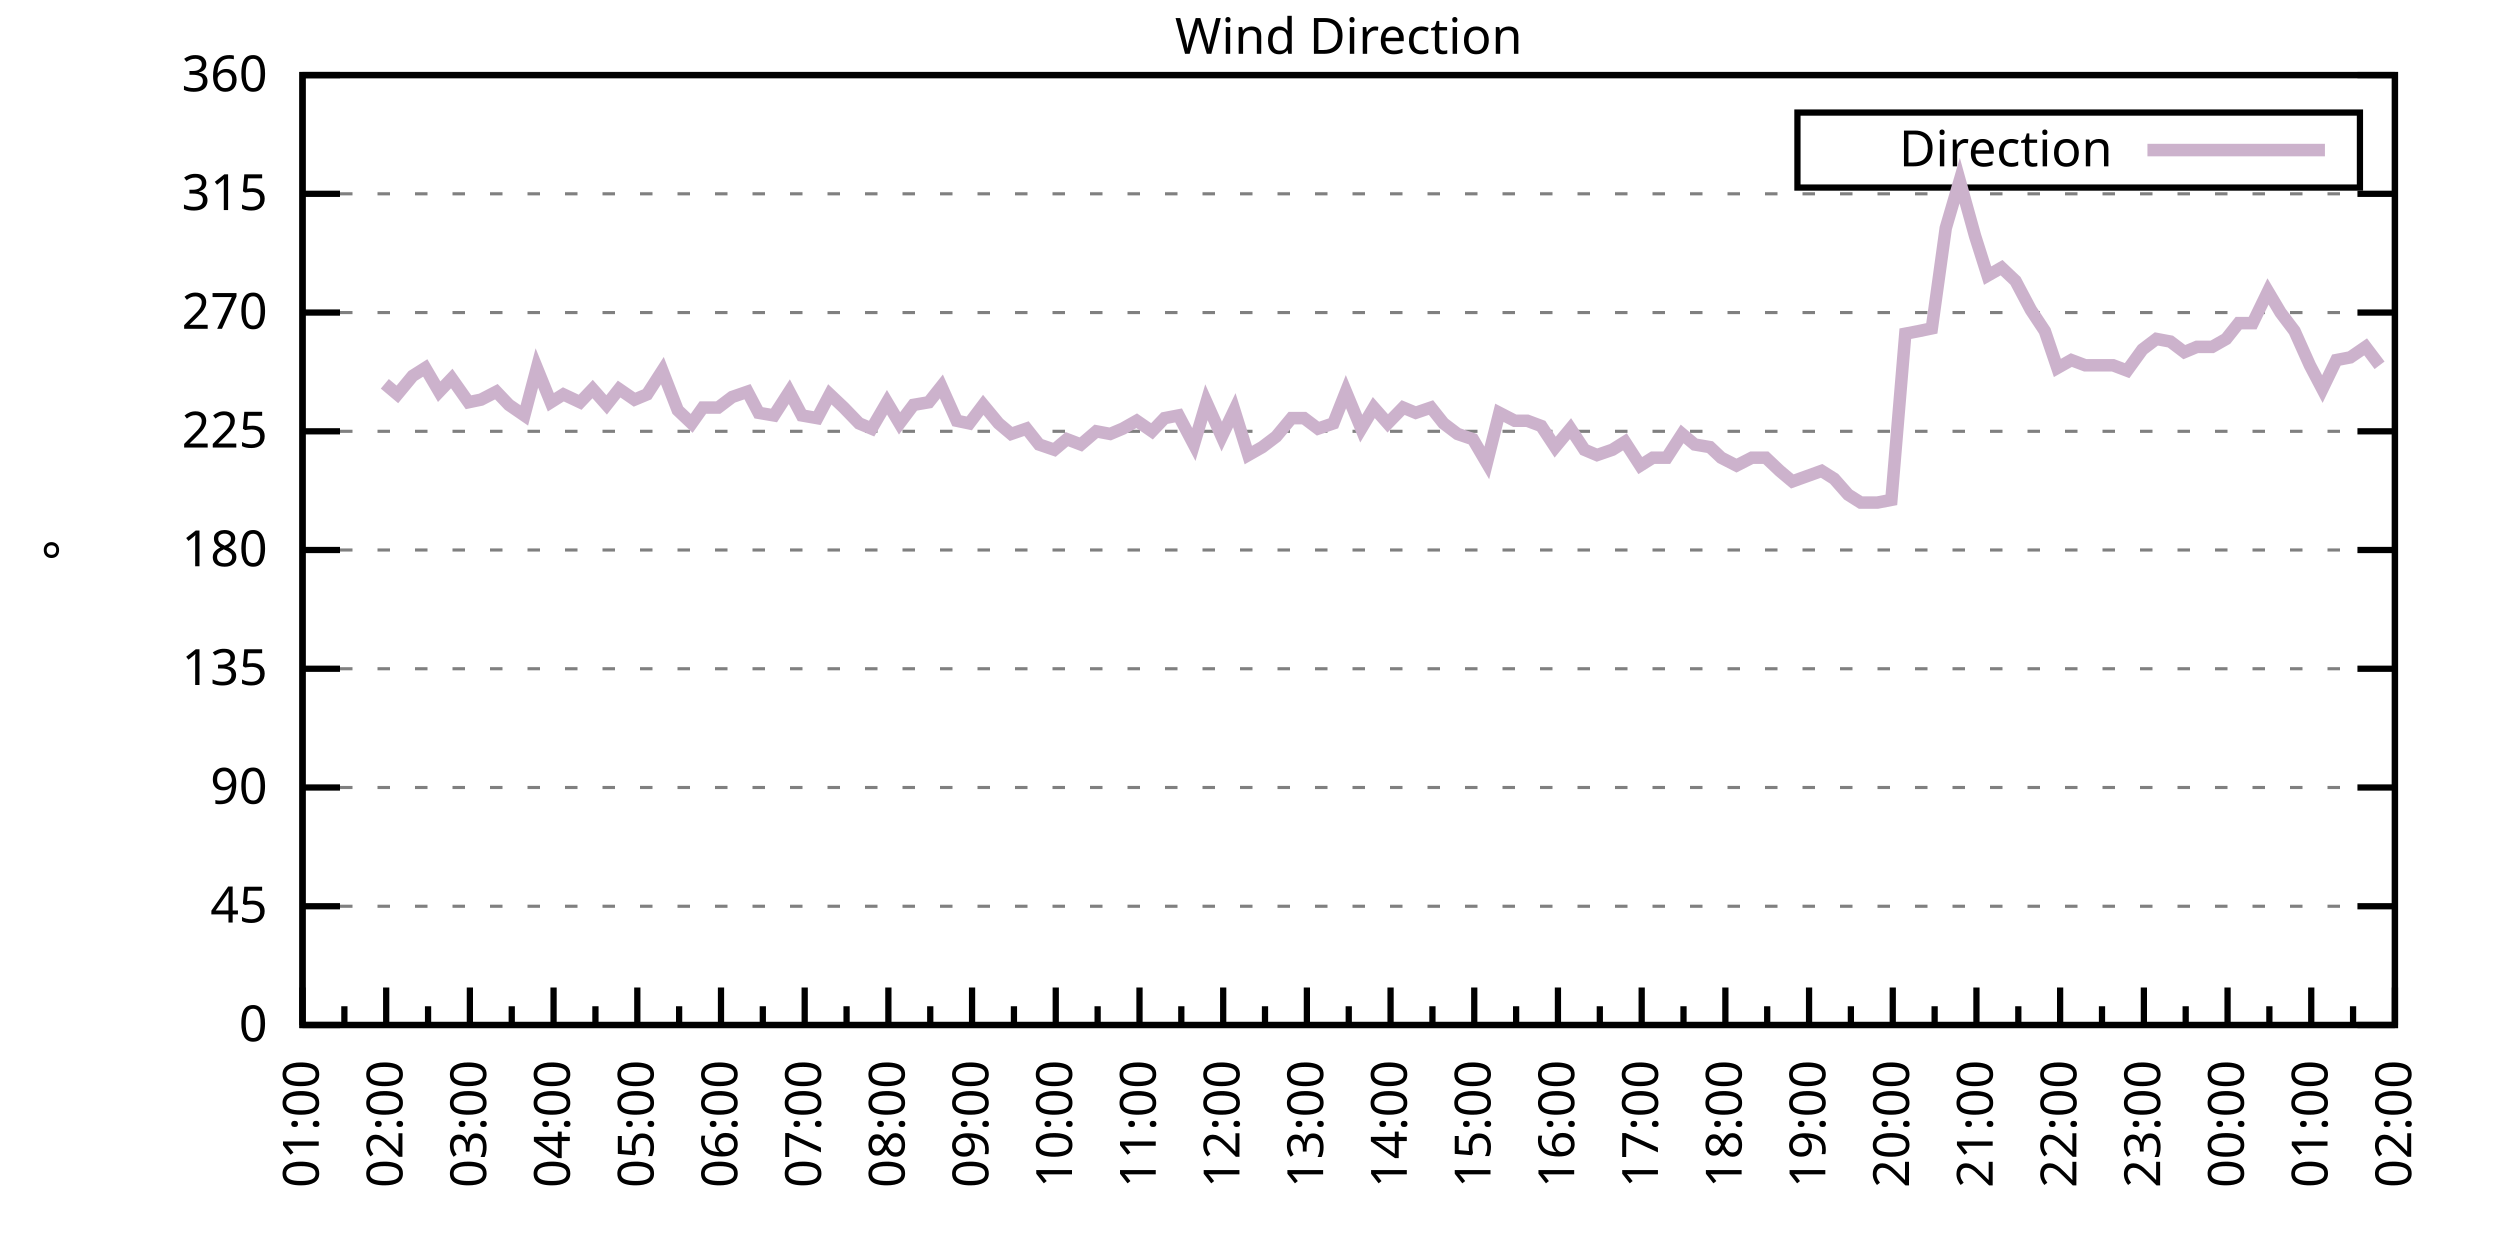
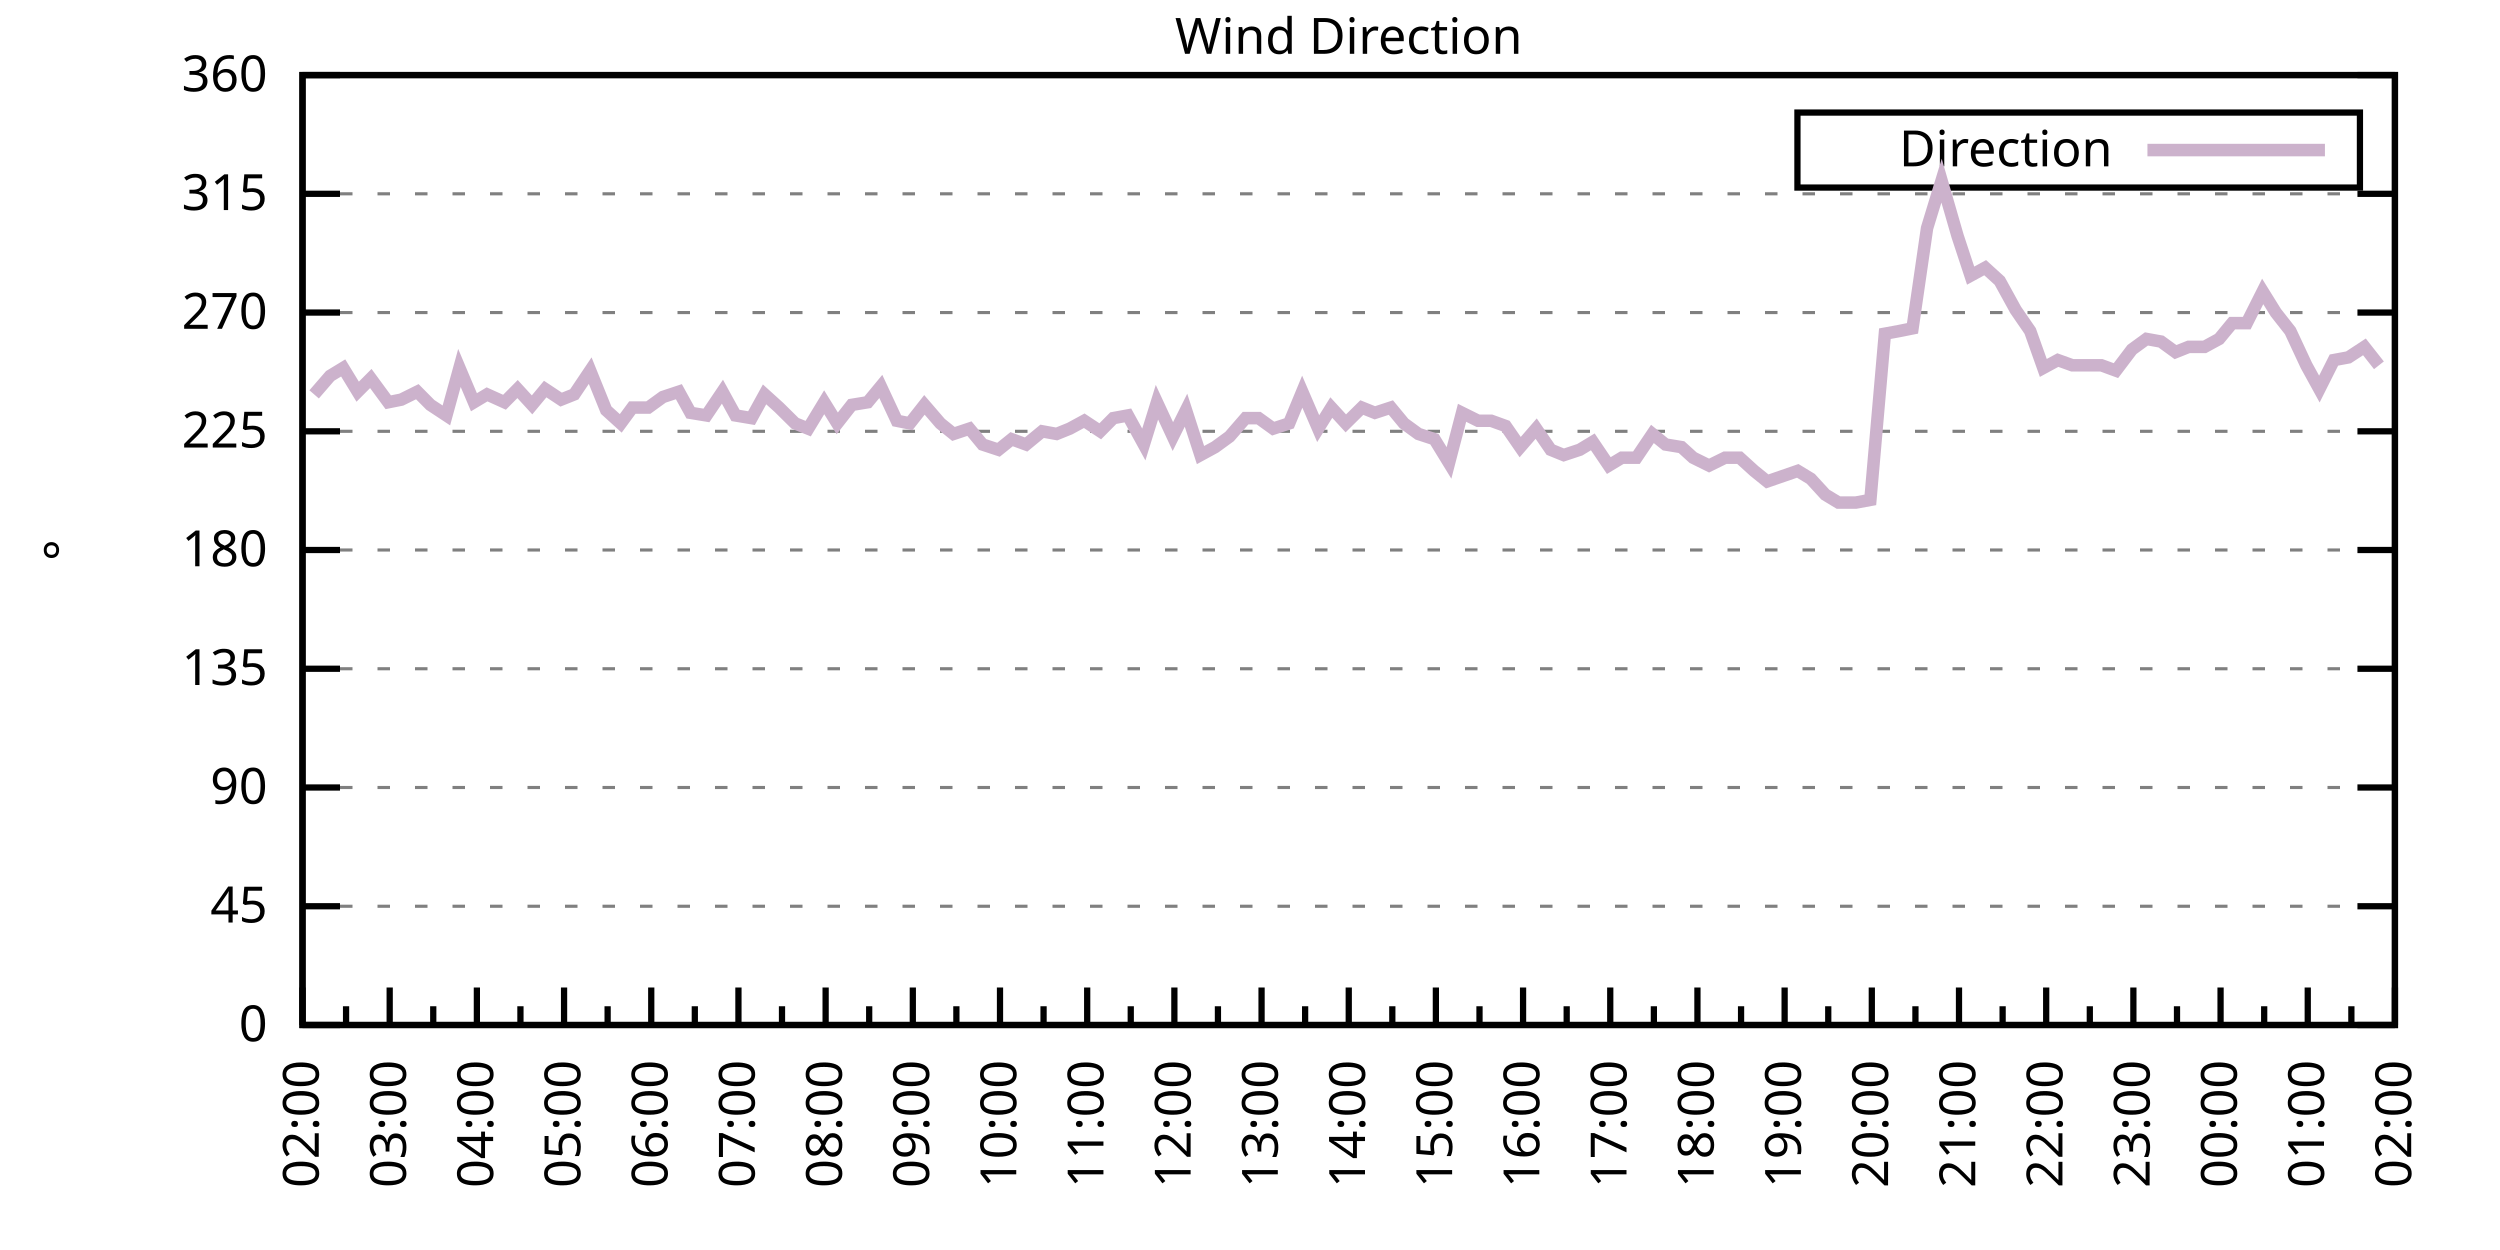
<svg xmlns="http://www.w3.org/2000/svg" xmlns:xlink="http://www.w3.org/1999/xlink" width="400" height="200" viewBox="0 0 400 200">
  <g id="gnuplot_canvas">
    <rect x="0" y="0" width="400" height="200" fill="none" />
    <defs>
      <circle id="gpDot" r="0.5" stroke-width="0.5" stroke="currentColor" />
      <path id="gpPt0" stroke-width="0.333" stroke="currentColor" d="M-1,0 h2 M0,-1 v2" />
      <path id="gpPt1" stroke-width="0.333" stroke="currentColor" d="M-1,-1 L1,1 M1,-1 L-1,1" />
      <path id="gpPt2" stroke-width="0.333" stroke="currentColor" d="M-1,0 L1,0 M0,-1 L0,1 M-1,-1 L1,1 M-1,1 L1,-1" />
      <rect id="gpPt3" stroke-width="0.333" stroke="currentColor" x="-1" y="-1" width="2" height="2" />
      <rect id="gpPt4" stroke-width="0.333" stroke="currentColor" fill="currentColor" x="-1" y="-1" width="2" height="2" />
      <circle id="gpPt5" stroke-width="0.333" stroke="currentColor" cx="0" cy="0" r="1" />
      <use xlink:href="#gpPt5" id="gpPt6" fill="currentColor" stroke="none" />
      <path id="gpPt7" stroke-width="0.333" stroke="currentColor" d="M0,-1.33 L-1.33,0.67 L1.33,0.67 z" />
      <use xlink:href="#gpPt7" id="gpPt8" fill="currentColor" stroke="none" />
      <use xlink:href="#gpPt7" id="gpPt9" stroke="currentColor" transform="rotate(180)" />
      <use xlink:href="#gpPt9" id="gpPt10" fill="currentColor" stroke="none" />
      <use xlink:href="#gpPt3" id="gpPt11" stroke="currentColor" transform="rotate(45)" />
      <use xlink:href="#gpPt11" id="gpPt12" fill="currentColor" stroke="none" />
      <path id="gpPt13" stroke-width="0.333" stroke="currentColor" d="M0,1.330 L1.265,0.411 L0.782,-1.067 L-0.782,-1.076 L-1.265,0.411 z" />
      <use xlink:href="#gpPt13" id="gpPt14" fill="currentColor" stroke="none" />
      <filter id="textbox" filterUnits="objectBoundingBox" x="0" y="0" height="1" width="1">
        <feFlood flood-color="white" flood-opacity="1" result="bgnd" />
        <feComposite in="SourceGraphic" in2="bgnd" operator="atop" />
      </filter>
      <filter id="greybox" filterUnits="objectBoundingBox" x="0" y="0" height="1" width="1">
        <feFlood flood-color="lightgrey" flood-opacity="1" result="grey" />
        <feComposite in="SourceGraphic" in2="grey" operator="atop" />
      </filter>
    </defs>
    <g fill="none" color="white" stroke="currentColor" stroke-width="1.00" stroke-linecap="butt" stroke-linejoin="miter">
</g>
    <g fill="none" color="black" stroke="currentColor" stroke-width="1.00" stroke-linecap="butt" stroke-linejoin="miter">
      <g stroke="none" shape-rendering="crispEdges">
        <polygon fill="rgb(255, 255, 255)" points="48.40,164.00 383.18,164.00 383.18,12.02 48.40,12.02 " />
      </g>
    </g>
    <g fill="none" color="black" stroke="currentColor" stroke-width="1.00" stroke-linecap="butt" stroke-linejoin="miter">
</g>
    <g fill="none" color="black" stroke="black" stroke-width="0.50" stroke-linecap="butt" stroke-linejoin="miter">
</g>
    <g fill="none" color="gray" stroke="currentColor" stroke-width="0.50" stroke-linecap="butt" stroke-linejoin="miter">
      <path stroke="gray" stroke-dasharray="2,4" class="gridline" d="M48.40,164.00 L383.19,164.00  " />
    </g>
    <g fill="none" color="gray" stroke="gray" stroke-width="1.00" stroke-linecap="butt" stroke-linejoin="miter">
</g>
    <g fill="none" color="black" stroke="currentColor" stroke-width="1.00" stroke-linecap="butt" stroke-linejoin="miter">
      <path stroke="black" d="M48.40,164.00 L54.40,164.00 M383.19,164.00 L377.19,164.00  " />
      <g transform="translate(42.80,166.60)" stroke="none" fill="black" font-family="Sans" font-size="8.00" text-anchor="end">
        <text>
          <tspan font-family="Sans"> 0</tspan>
        </text>
      </g>
    </g>
    <g fill="none" color="black" stroke="currentColor" stroke-width="1.00" stroke-linecap="butt" stroke-linejoin="miter">
</g>
    <g fill="none" color="black" stroke="black" stroke-width="0.50" stroke-linecap="butt" stroke-linejoin="miter">
</g>
    <g fill="none" color="gray" stroke="currentColor" stroke-width="0.50" stroke-linecap="butt" stroke-linejoin="miter">
      <path stroke="gray" stroke-dasharray="2,4" class="gridline" d="M48.40,145.00 L383.19,145.00  " />
    </g>
    <g fill="none" color="gray" stroke="gray" stroke-width="1.00" stroke-linecap="butt" stroke-linejoin="miter">
</g>
    <g fill="none" color="black" stroke="currentColor" stroke-width="1.00" stroke-linecap="butt" stroke-linejoin="miter">
      <path stroke="black" d="M48.40,145.00 L54.40,145.00 M383.19,145.00 L377.19,145.00  " />
      <g transform="translate(42.80,147.60)" stroke="none" fill="black" font-family="Sans" font-size="8.00" text-anchor="end">
        <text>
          <tspan font-family="Sans"> 45</tspan>
        </text>
      </g>
    </g>
    <g fill="none" color="black" stroke="currentColor" stroke-width="1.00" stroke-linecap="butt" stroke-linejoin="miter">
</g>
    <g fill="none" color="black" stroke="black" stroke-width="0.50" stroke-linecap="butt" stroke-linejoin="miter">
</g>
    <g fill="none" color="gray" stroke="currentColor" stroke-width="0.50" stroke-linecap="butt" stroke-linejoin="miter">
      <path stroke="gray" stroke-dasharray="2,4" class="gridline" d="M48.40,126.00 L383.19,126.00  " />
    </g>
    <g fill="none" color="gray" stroke="gray" stroke-width="1.00" stroke-linecap="butt" stroke-linejoin="miter">
</g>
    <g fill="none" color="black" stroke="currentColor" stroke-width="1.00" stroke-linecap="butt" stroke-linejoin="miter">
      <path stroke="black" d="M48.40,126.00 L54.40,126.00 M383.19,126.00 L377.19,126.00  " />
      <g transform="translate(42.80,128.60)" stroke="none" fill="black" font-family="Sans" font-size="8.00" text-anchor="end">
        <text>
          <tspan font-family="Sans"> 90</tspan>
        </text>
      </g>
    </g>
    <g fill="none" color="black" stroke="currentColor" stroke-width="1.00" stroke-linecap="butt" stroke-linejoin="miter">
</g>
    <g fill="none" color="black" stroke="black" stroke-width="0.50" stroke-linecap="butt" stroke-linejoin="miter">
</g>
    <g fill="none" color="gray" stroke="currentColor" stroke-width="0.50" stroke-linecap="butt" stroke-linejoin="miter">
      <path stroke="gray" stroke-dasharray="2,4" class="gridline" d="M48.40,107.00 L383.19,107.00  " />
    </g>
    <g fill="none" color="gray" stroke="gray" stroke-width="1.00" stroke-linecap="butt" stroke-linejoin="miter">
</g>
    <g fill="none" color="black" stroke="currentColor" stroke-width="1.00" stroke-linecap="butt" stroke-linejoin="miter">
      <path stroke="black" d="M48.40,107.00 L54.40,107.00 M383.19,107.00 L377.19,107.00  " />
      <g transform="translate(42.80,109.60)" stroke="none" fill="black" font-family="Sans" font-size="8.00" text-anchor="end">
        <text>
          <tspan font-family="Sans"> 135</tspan>
        </text>
      </g>
    </g>
    <g fill="none" color="black" stroke="currentColor" stroke-width="1.00" stroke-linecap="butt" stroke-linejoin="miter">
</g>
    <g fill="none" color="black" stroke="black" stroke-width="0.50" stroke-linecap="butt" stroke-linejoin="miter">
</g>
    <g fill="none" color="gray" stroke="currentColor" stroke-width="0.50" stroke-linecap="butt" stroke-linejoin="miter">
      <path stroke="gray" stroke-dasharray="2,4" class="gridline" d="M48.40,88.00 L383.19,88.00  " />
    </g>
    <g fill="none" color="gray" stroke="gray" stroke-width="1.00" stroke-linecap="butt" stroke-linejoin="miter">
</g>
    <g fill="none" color="black" stroke="currentColor" stroke-width="1.00" stroke-linecap="butt" stroke-linejoin="miter">
      <path stroke="black" d="M48.40,88.00 L54.40,88.00 M383.19,88.00 L377.19,88.00  " />
      <g transform="translate(42.80,90.60)" stroke="none" fill="black" font-family="Sans" font-size="8.00" text-anchor="end">
        <text>
          <tspan font-family="Sans"> 180</tspan>
        </text>
      </g>
    </g>
    <g fill="none" color="black" stroke="currentColor" stroke-width="1.00" stroke-linecap="butt" stroke-linejoin="miter">
</g>
    <g fill="none" color="black" stroke="black" stroke-width="0.50" stroke-linecap="butt" stroke-linejoin="miter">
</g>
    <g fill="none" color="gray" stroke="currentColor" stroke-width="0.50" stroke-linecap="butt" stroke-linejoin="miter">
      <path stroke="gray" stroke-dasharray="2,4" class="gridline" d="M48.40,69.01 L383.19,69.01  " />
    </g>
    <g fill="none" color="gray" stroke="gray" stroke-width="1.00" stroke-linecap="butt" stroke-linejoin="miter">
</g>
    <g fill="none" color="black" stroke="currentColor" stroke-width="1.00" stroke-linecap="butt" stroke-linejoin="miter">
      <path stroke="black" d="M48.40,69.01 L54.40,69.01 M383.19,69.01 L377.19,69.01  " />
      <g transform="translate(42.80,71.61)" stroke="none" fill="black" font-family="Sans" font-size="8.00" text-anchor="end">
        <text>
          <tspan font-family="Sans"> 225</tspan>
        </text>
      </g>
    </g>
    <g fill="none" color="black" stroke="currentColor" stroke-width="1.00" stroke-linecap="butt" stroke-linejoin="miter">
</g>
    <g fill="none" color="black" stroke="black" stroke-width="0.50" stroke-linecap="butt" stroke-linejoin="miter">
</g>
    <g fill="none" color="gray" stroke="currentColor" stroke-width="0.50" stroke-linecap="butt" stroke-linejoin="miter">
      <path stroke="gray" stroke-dasharray="2,4" class="gridline" d="M48.40,50.01 L383.19,50.01  " />
    </g>
    <g fill="none" color="gray" stroke="gray" stroke-width="1.00" stroke-linecap="butt" stroke-linejoin="miter">
</g>
    <g fill="none" color="black" stroke="currentColor" stroke-width="1.00" stroke-linecap="butt" stroke-linejoin="miter">
      <path stroke="black" d="M48.40,50.01 L54.40,50.01 M383.19,50.01 L377.19,50.01  " />
      <g transform="translate(42.80,52.61)" stroke="none" fill="black" font-family="Sans" font-size="8.00" text-anchor="end">
        <text>
          <tspan font-family="Sans"> 270</tspan>
        </text>
      </g>
    </g>
    <g fill="none" color="black" stroke="currentColor" stroke-width="1.00" stroke-linecap="butt" stroke-linejoin="miter">
</g>
    <g fill="none" color="black" stroke="black" stroke-width="0.50" stroke-linecap="butt" stroke-linejoin="miter">
</g>
    <g fill="none" color="gray" stroke="currentColor" stroke-width="0.50" stroke-linecap="butt" stroke-linejoin="miter">
      <path stroke="gray" stroke-dasharray="2,4" class="gridline" d="M48.40,31.01 L383.19,31.01  " />
    </g>
    <g fill="none" color="gray" stroke="gray" stroke-width="1.00" stroke-linecap="butt" stroke-linejoin="miter">
</g>
    <g fill="none" color="black" stroke="currentColor" stroke-width="1.00" stroke-linecap="butt" stroke-linejoin="miter">
      <path stroke="black" d="M48.40,31.01 L54.40,31.01 M383.19,31.01 L377.19,31.01  " />
      <g transform="translate(42.80,33.61)" stroke="none" fill="black" font-family="Sans" font-size="8.00" text-anchor="end">
        <text>
          <tspan font-family="Sans"> 315</tspan>
        </text>
      </g>
    </g>
    <g fill="none" color="black" stroke="currentColor" stroke-width="1.00" stroke-linecap="butt" stroke-linejoin="miter">
</g>
    <g fill="none" color="black" stroke="black" stroke-width="0.50" stroke-linecap="butt" stroke-linejoin="miter">
</g>
    <g fill="none" color="gray" stroke="currentColor" stroke-width="0.50" stroke-linecap="butt" stroke-linejoin="miter">
      <path stroke="gray" stroke-dasharray="2,4" class="gridline" d="M48.40,12.01 L383.19,12.01  " />
    </g>
    <g fill="none" color="gray" stroke="gray" stroke-width="1.00" stroke-linecap="butt" stroke-linejoin="miter">
</g>
    <g fill="none" color="black" stroke="currentColor" stroke-width="1.00" stroke-linecap="butt" stroke-linejoin="miter">
      <path stroke="black" d="M48.40,12.01 L54.40,12.01 M383.19,12.01 L377.19,12.01  " />
      <g transform="translate(42.80,14.61)" stroke="none" fill="black" font-family="Sans" font-size="8.00" text-anchor="end">
        <text>
          <tspan font-family="Sans"> 360</tspan>
        </text>
      </g>
    </g>
    <g fill="none" color="black" stroke="currentColor" stroke-width="1.00" stroke-linecap="butt" stroke-linejoin="miter">
      <path stroke="black" d="M48.40,164.00 L48.40,158.00  " />
      <g transform="translate(51.00,169.60) rotate(270)" stroke="none" fill="black" font-family="Sans" font-size="8.00" text-anchor="end">
        <text>
+           <tspan font-family="Sans">02:00</tspan>
+         </text>
+       </g>
+     </g>
+     <g fill="none" color="black" stroke="currentColor" stroke-width="1.00" stroke-linecap="butt" stroke-linejoin="miter">
+       <path stroke="black" d="M55.37,164.00 L55.37,161.00 M62.35,164.00 L62.35,158.00  " />
+       <g transform="translate(64.95,169.60) rotate(270)" stroke="none" fill="black" font-family="Sans" font-size="8.00" text-anchor="end">
+         <text>
+           <tspan font-family="Sans">03:00</tspan>
+         </text>
+       </g>
+     </g>
+     <g fill="none" color="black" stroke="currentColor" stroke-width="1.00" stroke-linecap="butt" stroke-linejoin="miter">
+       <path stroke="black" d="M69.32,164.00 L69.32,161.00 M76.30,164.00 L76.30,158.00  " />
+       <g transform="translate(78.90,169.60) rotate(270)" stroke="none" fill="black" font-family="Sans" font-size="8.00" text-anchor="end">
+         <text>
+           <tspan font-family="Sans">04:00</tspan>
+         </text>
+       </g>
+     </g>
+     <g fill="none" color="black" stroke="currentColor" stroke-width="1.00" stroke-linecap="butt" stroke-linejoin="miter">
+       <path stroke="black" d="M83.27,164.00 L83.27,161.00 M90.25,164.00 L90.25,158.00  " />
+       <g transform="translate(92.85,169.60) rotate(270)" stroke="none" fill="black" font-family="Sans" font-size="8.00" text-anchor="end">
+         <text>
+           <tspan font-family="Sans">05:00</tspan>
+         </text>
+       </g>
+     </g>
+     <g fill="none" color="black" stroke="currentColor" stroke-width="1.00" stroke-linecap="butt" stroke-linejoin="miter">
+       <path stroke="black" d="M97.22,164.00 L97.22,161.00 M104.20,164.00 L104.20,158.00  " />
+       <g transform="translate(106.80,169.60) rotate(270)" stroke="none" fill="black" font-family="Sans" font-size="8.00" text-anchor="end">
+         <text>
+           <tspan font-family="Sans">06:00</tspan>
+         </text>
+       </g>
+     </g>
+     <g fill="none" color="black" stroke="currentColor" stroke-width="1.00" stroke-linecap="butt" stroke-linejoin="miter">
+       <path stroke="black" d="M111.17,164.00 L111.17,161.00 M118.15,164.00 L118.15,158.00  " />
+       <g transform="translate(120.75,169.60) rotate(270)" stroke="none" fill="black" font-family="Sans" font-size="8.00" text-anchor="end">
+         <text>
+           <tspan font-family="Sans">07:00</tspan>
+         </text>
+       </g>
+     </g>
+     <g fill="none" color="black" stroke="currentColor" stroke-width="1.00" stroke-linecap="butt" stroke-linejoin="miter">
+       <path stroke="black" d="M125.12,164.00 L125.12,161.00 M132.10,164.00 L132.10,158.00  " />
+       <g transform="translate(134.70,169.60) rotate(270)" stroke="none" fill="black" font-family="Sans" font-size="8.00" text-anchor="end">
+         <text>
+           <tspan font-family="Sans">08:00</tspan>
+         </text>
+       </g>
+     </g>
+     <g fill="none" color="black" stroke="currentColor" stroke-width="1.00" stroke-linecap="butt" stroke-linejoin="miter">
+       <path stroke="black" d="M139.07,164.00 L139.07,161.00 M146.05,164.00 L146.05,158.00  " />
+       <g transform="translate(148.65,169.60) rotate(270)" stroke="none" fill="black" font-family="Sans" font-size="8.00" text-anchor="end">
+         <text>
+           <tspan font-family="Sans">09:00</tspan>
+         </text>
+       </g>
+     </g>
+     <g fill="none" color="black" stroke="currentColor" stroke-width="1.00" stroke-linecap="butt" stroke-linejoin="miter">
+       <path stroke="black" d="M153.02,164.00 L153.02,161.00 M160.00,164.00 L160.00,158.00  " />
+       <g transform="translate(162.60,169.60) rotate(270)" stroke="none" fill="black" font-family="Sans" font-size="8.00" text-anchor="end">
+         <text>
+           <tspan font-family="Sans">10:00</tspan>
+         </text>
+       </g>
+     </g>
+     <g fill="none" color="black" stroke="currentColor" stroke-width="1.00" stroke-linecap="butt" stroke-linejoin="miter">
+       <path stroke="black" d="M166.97,164.00 L166.97,161.00 M173.95,164.00 L173.95,158.00  " />
+       <g transform="translate(176.55,169.60) rotate(270)" stroke="none" fill="black" font-family="Sans" font-size="8.00" text-anchor="end">
+         <text>
+           <tspan font-family="Sans">11:00</tspan>
+         </text>
+       </g>
+     </g>
+     <g fill="none" color="black" stroke="currentColor" stroke-width="1.00" stroke-linecap="butt" stroke-linejoin="miter">
+       <path stroke="black" d="M180.92,164.00 L180.92,161.00 M187.90,164.00 L187.90,158.00  " />
+       <g transform="translate(190.50,169.60) rotate(270)" stroke="none" fill="black" font-family="Sans" font-size="8.00" text-anchor="end">
+         <text>
+           <tspan font-family="Sans">12:00</tspan>
+         </text>
+       </g>
+     </g>
+     <g fill="none" color="black" stroke="currentColor" stroke-width="1.00" stroke-linecap="butt" stroke-linejoin="miter">
+       <path stroke="black" d="M194.87,164.00 L194.87,161.00 M201.85,164.00 L201.85,158.00  " />
+       <g transform="translate(204.45,169.60) rotate(270)" stroke="none" fill="black" font-family="Sans" font-size="8.00" text-anchor="end">
+         <text>
+           <tspan font-family="Sans">13:00</tspan>
+         </text>
+       </g>
+     </g>
+     <g fill="none" color="black" stroke="currentColor" stroke-width="1.00" stroke-linecap="butt" stroke-linejoin="miter">
+       <path stroke="black" d="M208.82,164.00 L208.82,161.00 M215.80,164.00 L215.80,158.00  " />
+       <g transform="translate(218.40,169.60) rotate(270)" stroke="none" fill="black" font-family="Sans" font-size="8.00" text-anchor="end">
+         <text>
+           <tspan font-family="Sans">14:00</tspan>
+         </text>
+       </g>
+     </g>
+     <g fill="none" color="black" stroke="currentColor" stroke-width="1.00" stroke-linecap="butt" stroke-linejoin="miter">
+       <path stroke="black" d="M222.77,164.00 L222.77,161.00 M229.74,164.00 L229.74,158.00  " />
+       <g transform="translate(232.34,169.60) rotate(270)" stroke="none" fill="black" font-family="Sans" font-size="8.00" text-anchor="end">
+         <text>
+           <tspan font-family="Sans">15:00</tspan>
+         </text>
+       </g>
+     </g>
+     <g fill="none" color="black" stroke="currentColor" stroke-width="1.00" stroke-linecap="butt" stroke-linejoin="miter">
+       <path stroke="black" d="M236.72,164.00 L236.72,161.00 M243.69,164.00 L243.69,158.00  " />
+       <g transform="translate(246.29,169.60) rotate(270)" stroke="none" fill="black" font-family="Sans" font-size="8.00" text-anchor="end">
+         <text>
+           <tspan font-family="Sans">16:00</tspan>
+         </text>
+       </g>
+     </g>
+     <g fill="none" color="black" stroke="currentColor" stroke-width="1.00" stroke-linecap="butt" stroke-linejoin="miter">
+       <path stroke="black" d="M250.67,164.00 L250.67,161.00 M257.64,164.00 L257.64,158.00  " />
+       <g transform="translate(260.24,169.60) rotate(270)" stroke="none" fill="black" font-family="Sans" font-size="8.00" text-anchor="end">
+         <text>
+           <tspan font-family="Sans">17:00</tspan>
+         </text>
+       </g>
+     </g>
+     <g fill="none" color="black" stroke="currentColor" stroke-width="1.00" stroke-linecap="butt" stroke-linejoin="miter">
+       <path stroke="black" d="M264.62,164.00 L264.62,161.00 M271.59,164.00 L271.59,158.00  " />
+       <g transform="translate(274.19,169.60) rotate(270)" stroke="none" fill="black" font-family="Sans" font-size="8.00" text-anchor="end">
+         <text>
+           <tspan font-family="Sans">18:00</tspan>
+         </text>
+       </g>
+     </g>
+     <g fill="none" color="black" stroke="currentColor" stroke-width="1.00" stroke-linecap="butt" stroke-linejoin="miter">
+       <path stroke="black" d="M278.57,164.00 L278.57,161.00 M285.54,164.00 L285.54,158.00  " />
+       <g transform="translate(288.14,169.60) rotate(270)" stroke="none" fill="black" font-family="Sans" font-size="8.00" text-anchor="end">
+         <text>
+           <tspan font-family="Sans">19:00</tspan>
+         </text>
+       </g>
+     </g>
+     <g fill="none" color="black" stroke="currentColor" stroke-width="1.00" stroke-linecap="butt" stroke-linejoin="miter">
+       <path stroke="black" d="M292.52,164.00 L292.52,161.00 M299.49,164.00 L299.49,158.00  " />
+       <g transform="translate(302.09,169.60) rotate(270)" stroke="none" fill="black" font-family="Sans" font-size="8.00" text-anchor="end">
+         <text>
+           <tspan font-family="Sans">20:00</tspan>
+         </text>
+       </g>
+     </g>
+     <g fill="none" color="black" stroke="currentColor" stroke-width="1.00" stroke-linecap="butt" stroke-linejoin="miter">
+       <path stroke="black" d="M306.47,164.00 L306.47,161.00 M313.44,164.00 L313.44,158.00  " />
+       <g transform="translate(316.04,169.60) rotate(270)" stroke="none" fill="black" font-family="Sans" font-size="8.00" text-anchor="end">
+         <text>
+           <tspan font-family="Sans">21:00</tspan>
+         </text>
+       </g>
+     </g>
+     <g fill="none" color="black" stroke="currentColor" stroke-width="1.00" stroke-linecap="butt" stroke-linejoin="miter">
+       <path stroke="black" d="M320.42,164.00 L320.42,161.00 M327.39,164.00 L327.39,158.00  " />
+       <g transform="translate(329.99,169.60) rotate(270)" stroke="none" fill="black" font-family="Sans" font-size="8.00" text-anchor="end">
+         <text>
+           <tspan font-family="Sans">22:00</tspan>
+         </text>
+       </g>
+     </g>
+     <g fill="none" color="black" stroke="currentColor" stroke-width="1.00" stroke-linecap="butt" stroke-linejoin="miter">
+       <path stroke="black" d="M334.37,164.00 L334.37,161.00 M341.34,164.00 L341.34,158.00  " />
+       <g transform="translate(343.94,169.60) rotate(270)" stroke="none" fill="black" font-family="Sans" font-size="8.00" text-anchor="end">
+         <text>
+           <tspan font-family="Sans">23:00</tspan>
+         </text>
+       </g>
+     </g>
+     <g fill="none" color="black" stroke="currentColor" stroke-width="1.00" stroke-linecap="butt" stroke-linejoin="miter">
+       <path stroke="black" d="M348.32,164.00 L348.32,161.00 M355.29,164.00 L355.29,158.00  " />
+       <g transform="translate(357.89,169.60) rotate(270)" stroke="none" fill="black" font-family="Sans" font-size="8.00" text-anchor="end">
+         <text>
+           <tspan font-family="Sans">00:00</tspan>
+         </text>
+       </g>
+     </g>
+     <g fill="none" color="black" stroke="currentColor" stroke-width="1.00" stroke-linecap="butt" stroke-linejoin="miter">
+       <path stroke="black" d="M362.27,164.00 L362.27,161.00 M369.24,164.00 L369.24,158.00  " />
+       <g transform="translate(371.84,169.60) rotate(270)" stroke="none" fill="black" font-family="Sans" font-size="8.00" text-anchor="end">
+         <text>
          <tspan font-family="Sans">01:00</tspan>
        </text>
      </g>
    </g>
    <g fill="none" color="black" stroke="currentColor" stroke-width="1.00" stroke-linecap="butt" stroke-linejoin="miter">
-       <path stroke="black" d="M55.10,164.00 L55.10,161.00 M61.79,164.00 L61.79,158.00  " />
-       <g transform="translate(64.39,169.60) rotate(270)" stroke="none" fill="black" font-family="Sans" font-size="8.00" text-anchor="end">
-         <text>
-           <tspan font-family="Sans">02:00</tspan>
-         </text>
-       </g>
-     </g>
-     <g fill="none" color="black" stroke="currentColor" stroke-width="1.00" stroke-linecap="butt" stroke-linejoin="miter">
-       <path stroke="black" d="M68.49,164.00 L68.49,161.00 M75.18,164.00 L75.18,158.00  " />
-       <g transform="translate(77.78,169.60) rotate(270)" stroke="none" fill="black" font-family="Sans" font-size="8.00" text-anchor="end">
-         <text>
-           <tspan font-family="Sans">03:00</tspan>
-         </text>
-       </g>
-     </g>
-     <g fill="none" color="black" stroke="currentColor" stroke-width="1.00" stroke-linecap="butt" stroke-linejoin="miter">
-       <path stroke="black" d="M81.88,164.00 L81.88,161.00 M88.57,164.00 L88.57,158.00  " />
-       <g transform="translate(91.17,169.60) rotate(270)" stroke="none" fill="black" font-family="Sans" font-size="8.00" text-anchor="end">
-         <text>
-           <tspan font-family="Sans">04:00</tspan>
-         </text>
-       </g>
-     </g>
-     <g fill="none" color="black" stroke="currentColor" stroke-width="1.00" stroke-linecap="butt" stroke-linejoin="miter">
-       <path stroke="black" d="M95.27,164.00 L95.27,161.00 M101.97,164.00 L101.97,158.00  " />
-       <g transform="translate(104.57,169.60) rotate(270)" stroke="none" fill="black" font-family="Sans" font-size="8.00" text-anchor="end">
-         <text>
-           <tspan font-family="Sans">05:00</tspan>
-         </text>
-       </g>
-     </g>
-     <g fill="none" color="black" stroke="currentColor" stroke-width="1.00" stroke-linecap="butt" stroke-linejoin="miter">
-       <path stroke="black" d="M108.66,164.00 L108.66,161.00 M115.36,164.00 L115.36,158.00  " />
-       <g transform="translate(117.96,169.60) rotate(270)" stroke="none" fill="black" font-family="Sans" font-size="8.00" text-anchor="end">
-         <text>
-           <tspan font-family="Sans">06:00</tspan>
-         </text>
-       </g>
-     </g>
-     <g fill="none" color="black" stroke="currentColor" stroke-width="1.00" stroke-linecap="butt" stroke-linejoin="miter">
-       <path stroke="black" d="M122.05,164.00 L122.05,161.00 M128.75,164.00 L128.75,158.00  " />
-       <g transform="translate(131.35,169.60) rotate(270)" stroke="none" fill="black" font-family="Sans" font-size="8.00" text-anchor="end">
-         <text>
-           <tspan font-family="Sans">07:00</tspan>
-         </text>
-       </g>
-     </g>
-     <g fill="none" color="black" stroke="currentColor" stroke-width="1.00" stroke-linecap="butt" stroke-linejoin="miter">
-       <path stroke="black" d="M135.45,164.00 L135.45,161.00 M142.14,164.00 L142.14,158.00  " />
-       <g transform="translate(144.74,169.60) rotate(270)" stroke="none" fill="black" font-family="Sans" font-size="8.00" text-anchor="end">
-         <text>
-           <tspan font-family="Sans">08:00</tspan>
-         </text>
-       </g>
-     </g>
-     <g fill="none" color="black" stroke="currentColor" stroke-width="1.00" stroke-linecap="butt" stroke-linejoin="miter">
-       <path stroke="black" d="M148.84,164.00 L148.84,161.00 M155.53,164.00 L155.53,158.00  " />
-       <g transform="translate(158.13,169.60) rotate(270)" stroke="none" fill="black" font-family="Sans" font-size="8.00" text-anchor="end">
-         <text>
-           <tspan font-family="Sans">09:00</tspan>
-         </text>
-       </g>
-     </g>
-     <g fill="none" color="black" stroke="currentColor" stroke-width="1.00" stroke-linecap="butt" stroke-linejoin="miter">
-       <path stroke="black" d="M162.23,164.00 L162.23,161.00 M168.92,164.00 L168.92,158.00  " />
-       <g transform="translate(171.52,169.60) rotate(270)" stroke="none" fill="black" font-family="Sans" font-size="8.00" text-anchor="end">
-         <text>
-           <tspan font-family="Sans">10:00</tspan>
-         </text>
-       </g>
-     </g>
-     <g fill="none" color="black" stroke="currentColor" stroke-width="1.00" stroke-linecap="butt" stroke-linejoin="miter">
-       <path stroke="black" d="M175.62,164.00 L175.62,161.00 M182.32,164.00 L182.32,158.00  " />
-       <g transform="translate(184.92,169.60) rotate(270)" stroke="none" fill="black" font-family="Sans" font-size="8.00" text-anchor="end">
-         <text>
-           <tspan font-family="Sans">11:00</tspan>
-         </text>
-       </g>
-     </g>
-     <g fill="none" color="black" stroke="currentColor" stroke-width="1.00" stroke-linecap="butt" stroke-linejoin="miter">
-       <path stroke="black" d="M189.01,164.00 L189.01,161.00 M195.71,164.00 L195.71,158.00  " />
-       <g transform="translate(198.31,169.60) rotate(270)" stroke="none" fill="black" font-family="Sans" font-size="8.00" text-anchor="end">
-         <text>
-           <tspan font-family="Sans">12:00</tspan>
-         </text>
-       </g>
-     </g>
-     <g fill="none" color="black" stroke="currentColor" stroke-width="1.00" stroke-linecap="butt" stroke-linejoin="miter">
-       <path stroke="black" d="M202.40,164.00 L202.40,161.00 M209.10,164.00 L209.10,158.00  " />
-       <g transform="translate(211.70,169.60) rotate(270)" stroke="none" fill="black" font-family="Sans" font-size="8.00" text-anchor="end">
-         <text>
-           <tspan font-family="Sans">13:00</tspan>
-         </text>
-       </g>
-     </g>
-     <g fill="none" color="black" stroke="currentColor" stroke-width="1.00" stroke-linecap="butt" stroke-linejoin="miter">
-       <path stroke="black" d="M215.80,164.00 L215.80,161.00 M222.49,164.00 L222.49,158.00  " />
-       <g transform="translate(225.09,169.60) rotate(270)" stroke="none" fill="black" font-family="Sans" font-size="8.00" text-anchor="end">
-         <text>
-           <tspan font-family="Sans">14:00</tspan>
-         </text>
-       </g>
-     </g>
-     <g fill="none" color="black" stroke="currentColor" stroke-width="1.00" stroke-linecap="butt" stroke-linejoin="miter">
-       <path stroke="black" d="M229.19,164.00 L229.19,161.00 M235.88,164.00 L235.88,158.00  " />
-       <g transform="translate(238.48,169.60) rotate(270)" stroke="none" fill="black" font-family="Sans" font-size="8.00" text-anchor="end">
-         <text>
-           <tspan font-family="Sans">15:00</tspan>
-         </text>
-       </g>
-     </g>
-     <g fill="none" color="black" stroke="currentColor" stroke-width="1.00" stroke-linecap="butt" stroke-linejoin="miter">
-       <path stroke="black" d="M242.58,164.00 L242.58,161.00 M249.27,164.00 L249.27,158.00  " />
-       <g transform="translate(251.87,169.60) rotate(270)" stroke="none" fill="black" font-family="Sans" font-size="8.00" text-anchor="end">
-         <text>
-           <tspan font-family="Sans">16:00</tspan>
-         </text>
-       </g>
-     </g>
-     <g fill="none" color="black" stroke="currentColor" stroke-width="1.00" stroke-linecap="butt" stroke-linejoin="miter">
-       <path stroke="black" d="M255.97,164.00 L255.97,161.00 M262.67,164.00 L262.67,158.00  " />
-       <g transform="translate(265.27,169.60) rotate(270)" stroke="none" fill="black" font-family="Sans" font-size="8.00" text-anchor="end">
-         <text>
-           <tspan font-family="Sans">17:00</tspan>
-         </text>
-       </g>
-     </g>
-     <g fill="none" color="black" stroke="currentColor" stroke-width="1.00" stroke-linecap="butt" stroke-linejoin="miter">
-       <path stroke="black" d="M269.36,164.00 L269.36,161.00 M276.06,164.00 L276.06,158.00  " />
-       <g transform="translate(278.66,169.60) rotate(270)" stroke="none" fill="black" font-family="Sans" font-size="8.00" text-anchor="end">
-         <text>
-           <tspan font-family="Sans">18:00</tspan>
-         </text>
-       </g>
-     </g>
-     <g fill="none" color="black" stroke="currentColor" stroke-width="1.00" stroke-linecap="butt" stroke-linejoin="miter">
-       <path stroke="black" d="M282.75,164.00 L282.75,161.00 M289.45,164.00 L289.45,158.00  " />
-       <g transform="translate(292.05,169.60) rotate(270)" stroke="none" fill="black" font-family="Sans" font-size="8.00" text-anchor="end">
-         <text>
-           <tspan font-family="Sans">19:00</tspan>
-         </text>
-       </g>
-     </g>
-     <g fill="none" color="black" stroke="currentColor" stroke-width="1.00" stroke-linecap="butt" stroke-linejoin="miter">
-       <path stroke="black" d="M296.14,164.00 L296.14,161.00 M302.84,164.00 L302.84,158.00  " />
-       <g transform="translate(305.44,169.60) rotate(270)" stroke="none" fill="black" font-family="Sans" font-size="8.00" text-anchor="end">
-         <text>
-           <tspan font-family="Sans">20:00</tspan>
-         </text>
-       </g>
-     </g>
-     <g fill="none" color="black" stroke="currentColor" stroke-width="1.00" stroke-linecap="butt" stroke-linejoin="miter">
-       <path stroke="black" d="M309.54,164.00 L309.54,161.00 M316.23,164.00 L316.23,158.00  " />
-       <g transform="translate(318.83,169.60) rotate(270)" stroke="none" fill="black" font-family="Sans" font-size="8.00" text-anchor="end">
-         <text>
-           <tspan font-family="Sans">21:00</tspan>
-         </text>
-       </g>
-     </g>
-     <g fill="none" color="black" stroke="currentColor" stroke-width="1.00" stroke-linecap="butt" stroke-linejoin="miter">
-       <path stroke="black" d="M322.93,164.00 L322.93,161.00 M329.62,164.00 L329.62,158.00  " />
-       <g transform="translate(332.22,169.60) rotate(270)" stroke="none" fill="black" font-family="Sans" font-size="8.00" text-anchor="end">
-         <text>
-           <tspan font-family="Sans">22:00</tspan>
-         </text>
-       </g>
-     </g>
-     <g fill="none" color="black" stroke="currentColor" stroke-width="1.00" stroke-linecap="butt" stroke-linejoin="miter">
-       <path stroke="black" d="M336.32,164.00 L336.32,161.00 M343.02,164.00 L343.02,158.00  " />
-       <g transform="translate(345.62,169.60) rotate(270)" stroke="none" fill="black" font-family="Sans" font-size="8.00" text-anchor="end">
-         <text>
-           <tspan font-family="Sans">23:00</tspan>
-         </text>
-       </g>
-     </g>
-     <g fill="none" color="black" stroke="currentColor" stroke-width="1.00" stroke-linecap="butt" stroke-linejoin="miter">
-       <path stroke="black" d="M349.71,164.00 L349.71,161.00 M356.41,164.00 L356.41,158.00  " />
-       <g transform="translate(359.01,169.60) rotate(270)" stroke="none" fill="black" font-family="Sans" font-size="8.00" text-anchor="end">
-         <text>
-           <tspan font-family="Sans">00:00</tspan>
-         </text>
-       </g>
-     </g>
-     <g fill="none" color="black" stroke="currentColor" stroke-width="1.00" stroke-linecap="butt" stroke-linejoin="miter">
-       <path stroke="black" d="M363.10,164.00 L363.10,161.00 M369.80,164.00 L369.80,158.00  " />
-       <g transform="translate(372.40,169.60) rotate(270)" stroke="none" fill="black" font-family="Sans" font-size="8.00" text-anchor="end">
-         <text>
-           <tspan font-family="Sans">01:00</tspan>
-         </text>
-       </g>
-     </g>
-     <g fill="none" color="black" stroke="currentColor" stroke-width="1.00" stroke-linecap="butt" stroke-linejoin="miter">
-       <path stroke="black" d="M376.49,164.00 L376.49,161.00 M383.19,164.00 L383.19,158.00  " />
+       <path stroke="black" d="M376.22,164.00 L376.22,161.00 M383.19,164.00 L383.19,158.00  " />
      <g transform="translate(385.79,169.60) rotate(270)" stroke="none" fill="black" font-family="Sans" font-size="8.00" text-anchor="end">
        <text>
          <tspan font-family="Sans">02:00</tspan>
        </text>
      </g>
    </g>
    <g fill="none" color="black" stroke="currentColor" stroke-width="1.00" stroke-linecap="butt" stroke-linejoin="miter">
</g>
    <g fill="none" color="black" stroke="currentColor" stroke-width="1.00" stroke-linecap="butt" stroke-linejoin="miter">
      <path stroke="black" d="M48.40,12.01 L48.40,164.00 L383.19,164.00 L383.19,12.01 L48.40,12.01 Z  " />
    </g>
    <g fill="none" color="black" stroke="currentColor" stroke-width="1.00" stroke-linecap="butt" stroke-linejoin="miter">
      <g transform="translate(12.80,88.01) rotate(270)" stroke="none" fill="black" font-family="Sans" font-size="8.00" text-anchor="middle">
        <text>
          <tspan font-family="Sans">°</tspan>
        </text>
      </g>
    </g>
    <g fill="none" color="black" stroke="currentColor" stroke-width="1.00" stroke-linecap="butt" stroke-linejoin="miter">
</g>
    <g fill="none" color="black" stroke="currentColor" stroke-width="1.00" stroke-linecap="butt" stroke-linejoin="miter">
      <path stroke="black" d="M287.59,30.01 L287.59,18.01 L377.59,18.01 L377.59,30.01 L287.59,30.01 Z  " />
    </g>
    <g id="Wind_direction_plot_1">
      <g fill="none" color="white" stroke="black" stroke-width="2.00" stroke-linecap="butt" stroke-linejoin="miter">
</g>
      <g fill="none" color="black" stroke="currentColor" stroke-width="2.00" stroke-linecap="butt" stroke-linejoin="miter">
        <g transform="translate(337.99,26.61)" stroke="none" fill="black" font-family="Sans" font-size="8.00" text-anchor="end">
          <text>
            <tspan font-family="Sans">Direction</tspan>
          </text>
        </g>
      </g>
      <g fill="none" color="black" stroke="currentColor" stroke-width="2.00" stroke-linecap="butt" stroke-linejoin="miter">
-         <path stroke="rgb(204, 178, 204)" d="M343.59,24.01 L371.99,24.01 M61.57,61.41 L63.58,63.10 L66.03,60.14 L68.04,58.87 L70.27,62.67 L72.28,60.56   L74.96,64.36 L76.97,63.94 L79.42,62.67 L81.43,64.78 L83.89,66.47 L85.90,58.87 L88.13,64.36 L90.14,63.10   L92.82,64.36 L94.82,62.25 L97.06,64.78 L99.06,62.25 L101.52,63.94 L103.53,63.10 L105.98,59.30 L108.44,65.63   L110.67,67.74 L112.46,65.21 L114.91,65.21 L117.14,63.52 L119.60,62.67 L121.38,66.05 L123.84,66.47 L126.29,62.67   L128.30,66.47 L130.76,66.90 L132.77,63.10 L135.00,65.21 L137.45,67.74 L139.46,68.58 L141.92,64.36 L143.93,67.74   L146.16,64.78 L148.61,64.36 L150.62,61.83 L153.08,67.32 L155.09,67.74 L157.32,64.78 L159.77,67.74 L161.78,69.43   L164.24,68.58 L166.25,71.12 L168.70,71.96 L170.71,70.27 L172.94,71.12 L175.40,69.01 L177.63,69.43 L179.64,68.58   L181.87,67.32 L184.32,69.01 L186.33,66.90 L188.57,66.47 L191.02,71.12 L193.03,64.36 L195.48,69.85 L197.49,65.63   L199.73,72.81 L201.96,71.54 L204.19,69.85 L206.64,66.90 L208.65,66.90 L210.88,68.58 L213.34,67.74 L215.35,62.67   L217.80,68.58 L219.81,65.21 L222.04,67.74 L224.50,65.21 L226.51,66.05 L228.96,65.21 L230.97,67.74 L233.20,69.43   L235.66,70.27 L237.89,74.07 L239.90,66.05 L242.36,67.32 L244.36,67.32 L246.60,68.16 L248.83,71.54 L251.28,68.58   L253.51,71.96 L255.52,72.81 L257.98,71.96 L259.99,70.70 L262.44,74.49 L264.45,73.23 L266.68,73.23 L269.14,69.43   L271.15,71.12 L273.60,71.54 L275.39,73.23 L277.84,74.49 L280.30,73.23 L282.53,73.23 L284.76,75.34 L286.77,77.03   L291.46,75.34 L293.47,76.61 L295.70,79.14 L297.71,80.41 L300.39,80.41 L302.62,79.98 L304.85,53.39 L307.08,52.96   L309.09,52.54 L311.32,36.50 L313.55,28.90 L316.01,37.76 L318.02,44.10 L320.25,42.83 L322.48,44.94 L324.94,49.59   L327.17,52.96 L329.18,58.87 L331.41,57.61 L333.64,58.45 L336.10,58.45 L338.10,58.45 L340.34,59.30 L342.79,55.92   L345.02,54.23 L347.26,54.65 L349.49,56.34 L351.50,55.50 L353.95,55.50 L356.18,54.23 L358.19,51.70 L360.42,51.70   L362.88,46.63 L364.89,50.01 L367.12,52.96 L369.58,58.45 L371.58,62.25 L373.82,57.61 L376.05,57.18 L378.50,55.50   L380.73,58.45  " />
+         <path stroke="rgb(204, 178, 204)" d="M343.59,24.01 L371.99,24.01 M50.26,63.10 L52.82,60.14 L54.91,58.87 L57.23,62.67 L59.33,60.56 L62.12,64.36   L64.21,63.94 L66.77,62.67 L68.86,64.78 L71.42,66.47 L73.51,58.87 L75.83,64.36 L77.93,63.10 L80.72,64.36   L82.81,62.25 L85.13,64.78 L87.23,62.25 L89.78,63.94 L91.88,63.10 L94.43,59.30 L96.99,65.63 L99.32,67.74   L101.18,65.21 L103.73,65.21 L106.06,63.52 L108.62,62.67 L110.48,66.05 L113.03,66.47 L115.59,62.67 L117.68,66.47   L120.24,66.90 L122.33,63.10 L124.66,65.21 L127.22,67.74 L129.31,68.58 L131.87,64.36 L133.96,67.74 L136.28,64.78   L138.84,64.36 L140.93,61.83 L143.49,67.32 L145.58,67.74 L147.91,64.78 L150.46,67.74 L152.56,69.43 L155.11,68.58   L157.21,71.12 L159.76,71.96 L161.86,70.27 L164.18,71.12 L166.74,69.01 L169.06,69.43 L171.16,68.58 L173.48,67.32   L176.04,69.01 L178.13,66.90 L180.46,66.47 L183.01,71.12 L185.11,64.36 L187.66,69.85 L189.76,65.63 L192.08,72.81   L194.41,71.54 L196.73,69.85 L199.29,66.90 L201.38,66.90 L203.71,68.58 L206.26,67.74 L208.36,62.67 L210.91,68.58   L213.01,65.21 L215.33,67.74 L217.89,65.21 L219.98,66.05 L222.54,65.21 L224.63,67.74 L226.95,69.43 L229.51,70.27   L231.84,74.07 L233.93,66.05 L236.49,67.32 L238.58,67.32 L240.90,68.16 L243.23,71.54 L245.79,68.58 L248.11,71.96   L250.20,72.81 L252.76,71.96 L254.85,70.70 L257.41,74.49 L259.50,73.23 L261.83,73.23 L264.39,69.43 L266.48,71.12   L269.04,71.54 L270.90,73.23 L273.45,74.49 L276.01,73.23 L278.34,73.23 L280.66,75.34 L282.75,77.03 L287.64,75.34   L289.73,76.61 L292.05,79.14 L294.15,80.41 L296.94,80.41 L299.26,79.98 L301.58,53.39 L303.91,52.96 L306.00,52.54   L308.33,36.50 L310.65,28.90 L313.21,37.76 L315.30,44.10 L317.63,42.83 L319.95,44.94 L322.51,49.59 L324.83,52.96   L326.93,58.87 L329.25,57.61 L331.58,58.45 L334.13,58.45 L336.23,58.45 L338.55,59.30 L341.11,55.92 L343.43,54.23   L345.76,54.65 L348.08,56.34 L350.18,55.50 L352.73,55.50 L355.06,54.23 L357.15,51.70 L359.48,51.70 L362.03,46.63   L364.13,50.01 L366.45,52.96 L369.01,58.45 L371.10,62.25 L373.43,57.61 L375.75,57.18 L378.31,55.50 L380.63,58.45    " />
      </g>
    </g>
    <g fill="none" color="black" stroke="currentColor" stroke-width="2.00" stroke-linecap="butt" stroke-linejoin="miter">
</g>
    <g fill="none" color="black" stroke="black" stroke-width="1.00" stroke-linecap="butt" stroke-linejoin="miter">
</g>
    <g fill="none" color="black" stroke="currentColor" stroke-width="1.00" stroke-linecap="butt" stroke-linejoin="miter">
      <path stroke="black" d="M48.40,12.01 L48.40,164.00 L383.19,164.00 L383.19,12.01 L48.40,12.01 Z  " />
    </g>
    <g fill="none" color="black" stroke="currentColor" stroke-width="1.00" stroke-linecap="butt" stroke-linejoin="miter">
      <g transform="translate(215.79,8.61)" stroke="none" fill="black" font-family="Sans" font-size="8.00" text-anchor="middle">
        <text>
          <tspan font-family="Sans">Wind Direction</tspan>
        </text>
      </g>
    </g>
    <g fill="none" color="black" stroke="currentColor" stroke-width="1.00" stroke-linecap="butt" stroke-linejoin="miter">
</g>
  </g>
</svg>
